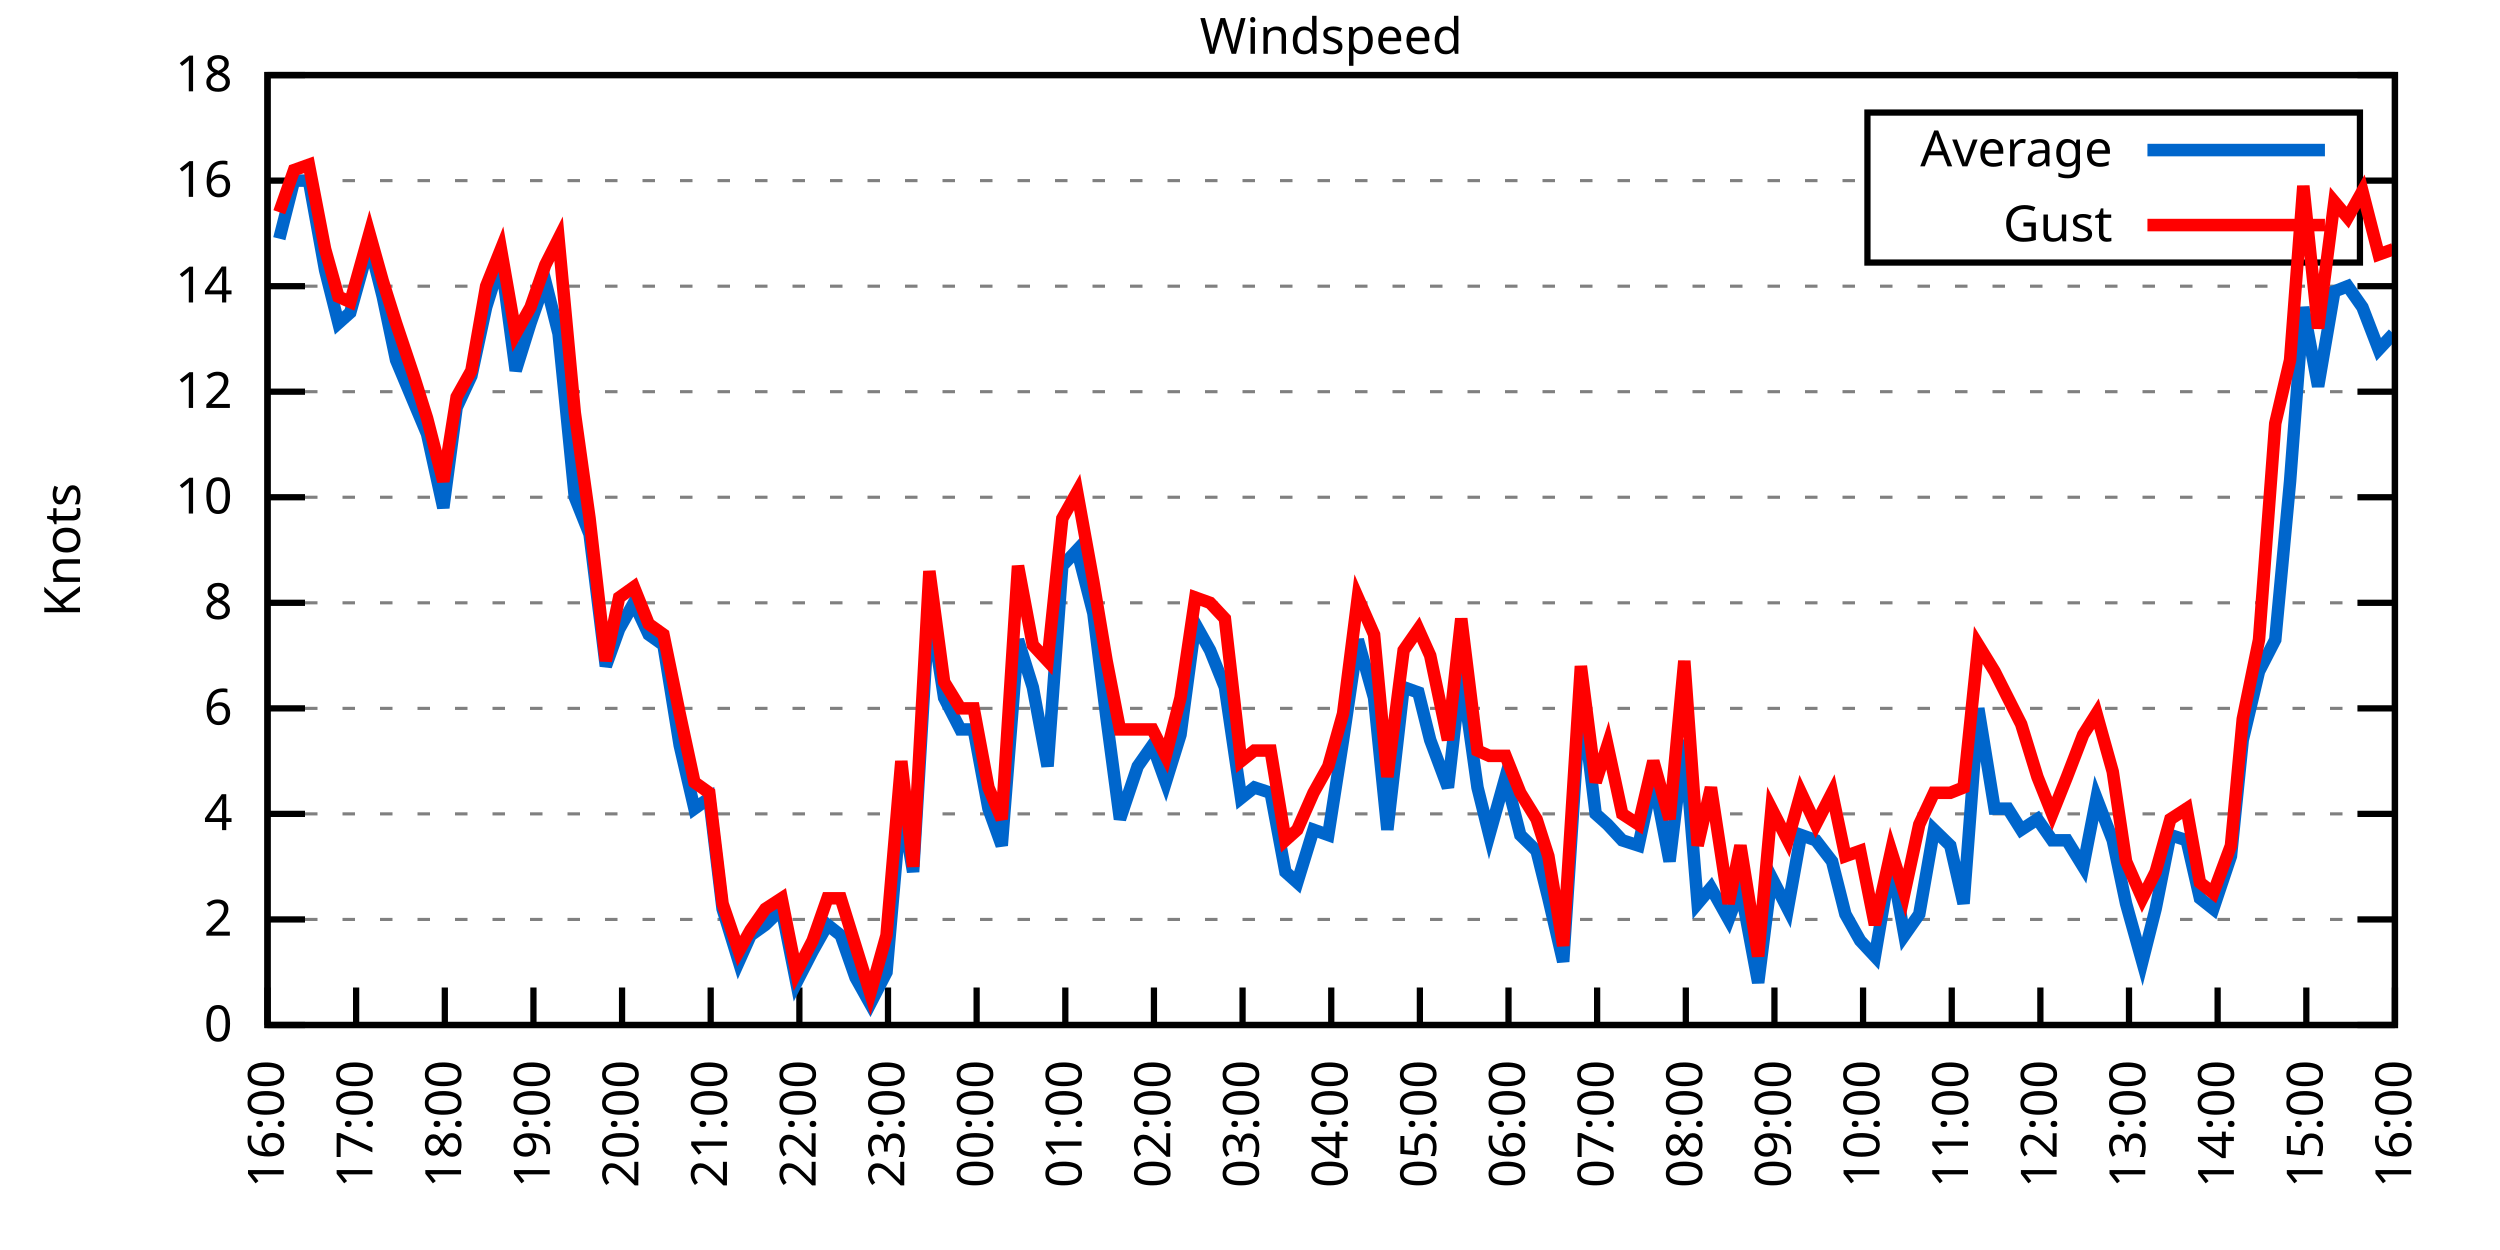
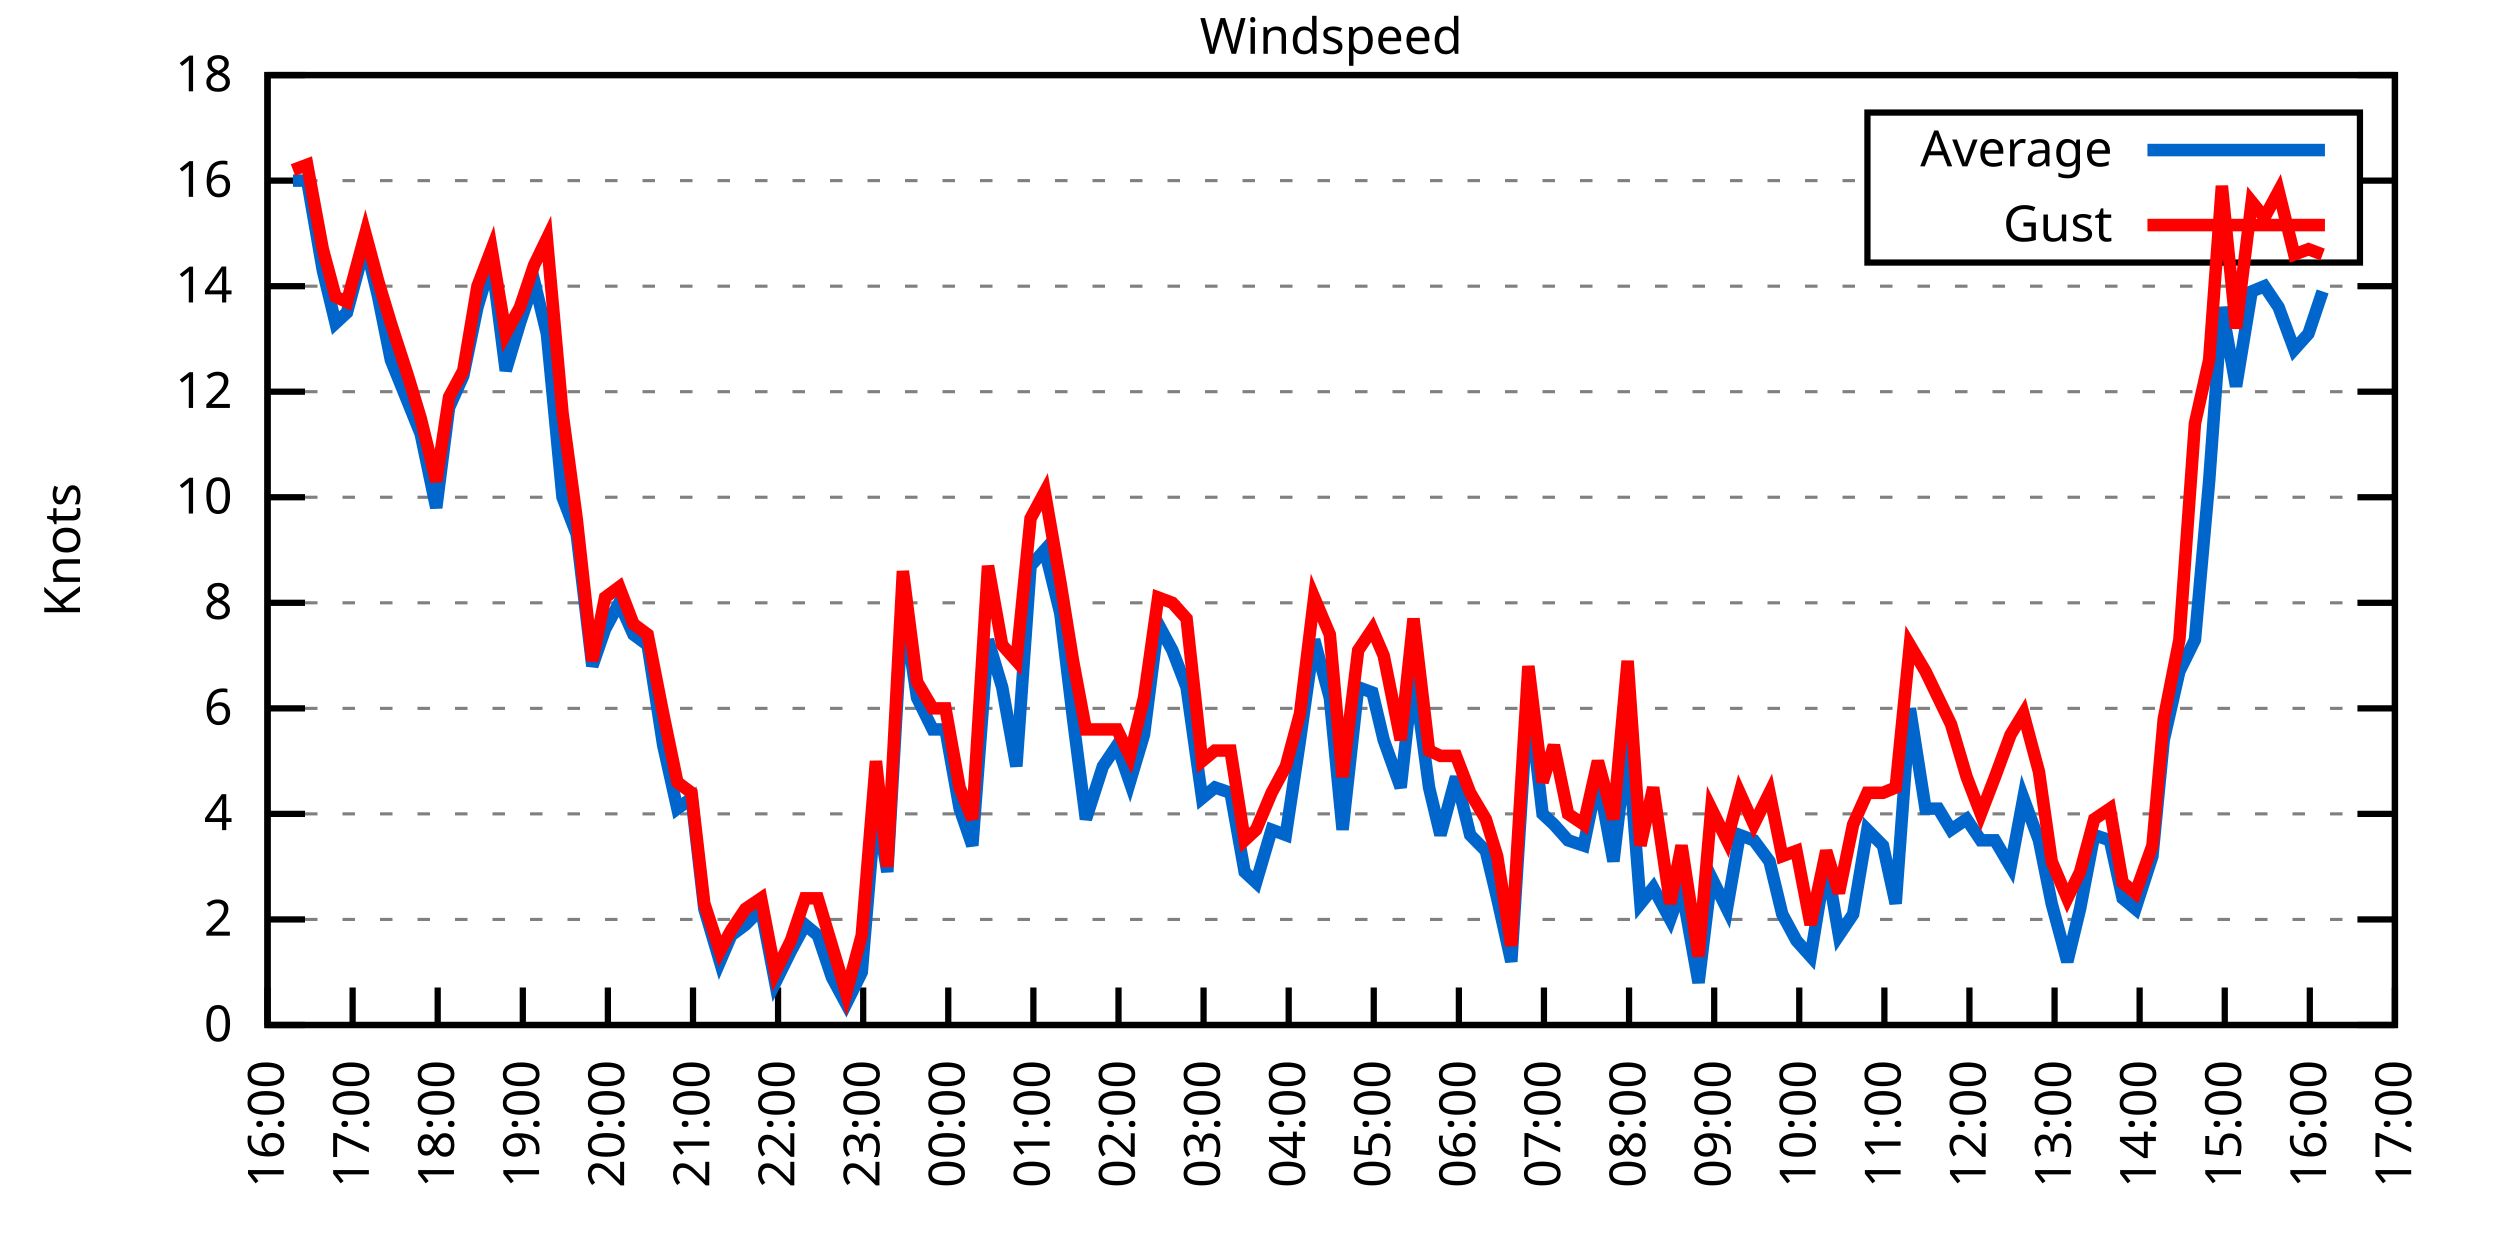
<svg xmlns="http://www.w3.org/2000/svg" xmlns:xlink="http://www.w3.org/1999/xlink" width="400" height="200" viewBox="0 0 400 200">
  <g id="gnuplot_canvas">
    <rect x="0" y="0" width="400" height="200" fill="none" />
    <defs>
      <circle id="gpDot" r="0.5" stroke-width="0.5" stroke="currentColor" />
      <path id="gpPt0" stroke-width="0.333" stroke="currentColor" d="M-1,0 h2 M0,-1 v2" />
      <path id="gpPt1" stroke-width="0.333" stroke="currentColor" d="M-1,-1 L1,1 M1,-1 L-1,1" />
      <path id="gpPt2" stroke-width="0.333" stroke="currentColor" d="M-1,0 L1,0 M0,-1 L0,1 M-1,-1 L1,1 M-1,1 L1,-1" />
      <rect id="gpPt3" stroke-width="0.333" stroke="currentColor" x="-1" y="-1" width="2" height="2" />
      <rect id="gpPt4" stroke-width="0.333" stroke="currentColor" fill="currentColor" x="-1" y="-1" width="2" height="2" />
      <circle id="gpPt5" stroke-width="0.333" stroke="currentColor" cx="0" cy="0" r="1" />
      <use xlink:href="#gpPt5" id="gpPt6" fill="currentColor" stroke="none" />
      <path id="gpPt7" stroke-width="0.333" stroke="currentColor" d="M0,-1.33 L-1.33,0.67 L1.33,0.67 z" />
      <use xlink:href="#gpPt7" id="gpPt8" fill="currentColor" stroke="none" />
      <use xlink:href="#gpPt7" id="gpPt9" stroke="currentColor" transform="rotate(180)" />
      <use xlink:href="#gpPt9" id="gpPt10" fill="currentColor" stroke="none" />
      <use xlink:href="#gpPt3" id="gpPt11" stroke="currentColor" transform="rotate(45)" />
      <use xlink:href="#gpPt11" id="gpPt12" fill="currentColor" stroke="none" />
      <path id="gpPt13" stroke-width="0.333" stroke="currentColor" d="M0,1.330 L1.265,0.411 L0.782,-1.067 L-0.782,-1.076 L-1.265,0.411 z" />
      <use xlink:href="#gpPt13" id="gpPt14" fill="currentColor" stroke="none" />
      <filter id="textbox" filterUnits="objectBoundingBox" x="0" y="0" height="1" width="1">
        <feFlood flood-color="white" flood-opacity="1" result="bgnd" />
        <feComposite in="SourceGraphic" in2="bgnd" operator="atop" />
      </filter>
      <filter id="greybox" filterUnits="objectBoundingBox" x="0" y="0" height="1" width="1">
        <feFlood flood-color="lightgrey" flood-opacity="1" result="grey" />
        <feComposite in="SourceGraphic" in2="grey" operator="atop" />
      </filter>
    </defs>
    <g fill="none" color="white" stroke="currentColor" stroke-width="1.00" stroke-linecap="butt" stroke-linejoin="miter">
</g>
    <g fill="none" color="black" stroke="currentColor" stroke-width="1.00" stroke-linecap="butt" stroke-linejoin="miter">
      <g stroke="none" shape-rendering="crispEdges">
        <polygon fill="rgb(255, 255, 255)" points="42.80,164.00 383.18,164.00 383.18,12.02 42.80,12.02 " />
      </g>
    </g>
    <g fill="none" color="black" stroke="currentColor" stroke-width="1.00" stroke-linecap="butt" stroke-linejoin="miter">
</g>
    <g fill="none" color="black" stroke="black" stroke-width="0.50" stroke-linecap="butt" stroke-linejoin="miter">
</g>
    <g fill="none" color="gray" stroke="currentColor" stroke-width="0.50" stroke-linecap="butt" stroke-linejoin="miter">
      <path stroke="gray" stroke-dasharray="2,4" class="gridline" d="M42.80,164.00 L383.19,164.00  " />
    </g>
    <g fill="none" color="gray" stroke="gray" stroke-width="1.00" stroke-linecap="butt" stroke-linejoin="miter">
</g>
    <g fill="none" color="black" stroke="currentColor" stroke-width="1.00" stroke-linecap="butt" stroke-linejoin="miter">
      <path stroke="black" d="M42.80,164.00 L48.80,164.00 M383.19,164.00 L377.19,164.00  " />
      <g transform="translate(37.20,166.60)" stroke="none" fill="black" font-family="Sans" font-size="8.00" text-anchor="end">
        <text>
          <tspan font-family="Sans"> 0</tspan>
        </text>
      </g>
    </g>
    <g fill="none" color="black" stroke="currentColor" stroke-width="1.00" stroke-linecap="butt" stroke-linejoin="miter">
</g>
    <g fill="none" color="black" stroke="black" stroke-width="0.50" stroke-linecap="butt" stroke-linejoin="miter">
</g>
    <g fill="none" color="gray" stroke="currentColor" stroke-width="0.50" stroke-linecap="butt" stroke-linejoin="miter">
      <path stroke="gray" stroke-dasharray="2,4" class="gridline" d="M42.80,147.11 L383.19,147.11  " />
    </g>
    <g fill="none" color="gray" stroke="gray" stroke-width="1.00" stroke-linecap="butt" stroke-linejoin="miter">
</g>
    <g fill="none" color="black" stroke="currentColor" stroke-width="1.00" stroke-linecap="butt" stroke-linejoin="miter">
      <path stroke="black" d="M42.80,147.11 L48.80,147.11 M383.19,147.11 L377.19,147.11  " />
      <g transform="translate(37.20,149.71)" stroke="none" fill="black" font-family="Sans" font-size="8.00" text-anchor="end">
        <text>
          <tspan font-family="Sans"> 2</tspan>
        </text>
      </g>
    </g>
    <g fill="none" color="black" stroke="currentColor" stroke-width="1.00" stroke-linecap="butt" stroke-linejoin="miter">
</g>
    <g fill="none" color="black" stroke="black" stroke-width="0.50" stroke-linecap="butt" stroke-linejoin="miter">
</g>
    <g fill="none" color="gray" stroke="currentColor" stroke-width="0.50" stroke-linecap="butt" stroke-linejoin="miter">
      <path stroke="gray" stroke-dasharray="2,4" class="gridline" d="M42.80,130.22 L383.19,130.22  " />
    </g>
    <g fill="none" color="gray" stroke="gray" stroke-width="1.00" stroke-linecap="butt" stroke-linejoin="miter">
</g>
    <g fill="none" color="black" stroke="currentColor" stroke-width="1.00" stroke-linecap="butt" stroke-linejoin="miter">
      <path stroke="black" d="M42.80,130.22 L48.80,130.22 M383.19,130.22 L377.19,130.22  " />
      <g transform="translate(37.20,132.82)" stroke="none" fill="black" font-family="Sans" font-size="8.00" text-anchor="end">
        <text>
          <tspan font-family="Sans"> 4</tspan>
        </text>
      </g>
    </g>
    <g fill="none" color="black" stroke="currentColor" stroke-width="1.00" stroke-linecap="butt" stroke-linejoin="miter">
</g>
    <g fill="none" color="black" stroke="black" stroke-width="0.50" stroke-linecap="butt" stroke-linejoin="miter">
</g>
    <g fill="none" color="gray" stroke="currentColor" stroke-width="0.50" stroke-linecap="butt" stroke-linejoin="miter">
      <path stroke="gray" stroke-dasharray="2,4" class="gridline" d="M42.80,113.34 L383.19,113.34  " />
    </g>
    <g fill="none" color="gray" stroke="gray" stroke-width="1.00" stroke-linecap="butt" stroke-linejoin="miter">
</g>
    <g fill="none" color="black" stroke="currentColor" stroke-width="1.00" stroke-linecap="butt" stroke-linejoin="miter">
      <path stroke="black" d="M42.80,113.34 L48.80,113.34 M383.19,113.34 L377.19,113.34  " />
      <g transform="translate(37.20,115.94)" stroke="none" fill="black" font-family="Sans" font-size="8.00" text-anchor="end">
        <text>
          <tspan font-family="Sans"> 6</tspan>
        </text>
      </g>
    </g>
    <g fill="none" color="black" stroke="currentColor" stroke-width="1.00" stroke-linecap="butt" stroke-linejoin="miter">
</g>
    <g fill="none" color="black" stroke="black" stroke-width="0.50" stroke-linecap="butt" stroke-linejoin="miter">
</g>
    <g fill="none" color="gray" stroke="currentColor" stroke-width="0.50" stroke-linecap="butt" stroke-linejoin="miter">
      <path stroke="gray" stroke-dasharray="2,4" class="gridline" d="M42.80,96.45 L383.19,96.45  " />
    </g>
    <g fill="none" color="gray" stroke="gray" stroke-width="1.00" stroke-linecap="butt" stroke-linejoin="miter">
</g>
    <g fill="none" color="black" stroke="currentColor" stroke-width="1.00" stroke-linecap="butt" stroke-linejoin="miter">
      <path stroke="black" d="M42.80,96.45 L48.80,96.45 M383.19,96.45 L377.19,96.45  " />
      <g transform="translate(37.20,99.05)" stroke="none" fill="black" font-family="Sans" font-size="8.00" text-anchor="end">
        <text>
          <tspan font-family="Sans"> 8</tspan>
        </text>
      </g>
    </g>
    <g fill="none" color="black" stroke="currentColor" stroke-width="1.00" stroke-linecap="butt" stroke-linejoin="miter">
</g>
    <g fill="none" color="black" stroke="black" stroke-width="0.50" stroke-linecap="butt" stroke-linejoin="miter">
</g>
    <g fill="none" color="gray" stroke="currentColor" stroke-width="0.50" stroke-linecap="butt" stroke-linejoin="miter">
      <path stroke="gray" stroke-dasharray="2,4" class="gridline" d="M42.80,79.56 L383.19,79.56  " />
    </g>
    <g fill="none" color="gray" stroke="gray" stroke-width="1.00" stroke-linecap="butt" stroke-linejoin="miter">
</g>
    <g fill="none" color="black" stroke="currentColor" stroke-width="1.00" stroke-linecap="butt" stroke-linejoin="miter">
      <path stroke="black" d="M42.80,79.56 L48.80,79.56 M383.19,79.56 L377.19,79.56  " />
      <g transform="translate(37.20,82.16)" stroke="none" fill="black" font-family="Sans" font-size="8.00" text-anchor="end">
        <text>
          <tspan font-family="Sans"> 10</tspan>
        </text>
      </g>
    </g>
    <g fill="none" color="black" stroke="currentColor" stroke-width="1.00" stroke-linecap="butt" stroke-linejoin="miter">
</g>
    <g fill="none" color="black" stroke="black" stroke-width="0.50" stroke-linecap="butt" stroke-linejoin="miter">
</g>
    <g fill="none" color="gray" stroke="currentColor" stroke-width="0.50" stroke-linecap="butt" stroke-linejoin="miter">
      <path stroke="gray" stroke-dasharray="2,4" class="gridline" d="M42.80,62.67 L383.19,62.67  " />
    </g>
    <g fill="none" color="gray" stroke="gray" stroke-width="1.00" stroke-linecap="butt" stroke-linejoin="miter">
</g>
    <g fill="none" color="black" stroke="currentColor" stroke-width="1.00" stroke-linecap="butt" stroke-linejoin="miter">
      <path stroke="black" d="M42.80,62.67 L48.80,62.67 M383.19,62.67 L377.19,62.67  " />
      <g transform="translate(37.20,65.27)" stroke="none" fill="black" font-family="Sans" font-size="8.00" text-anchor="end">
        <text>
          <tspan font-family="Sans"> 12</tspan>
        </text>
      </g>
    </g>
    <g fill="none" color="black" stroke="currentColor" stroke-width="1.00" stroke-linecap="butt" stroke-linejoin="miter">
</g>
    <g fill="none" color="black" stroke="black" stroke-width="0.50" stroke-linecap="butt" stroke-linejoin="miter">
</g>
    <g fill="none" color="gray" stroke="currentColor" stroke-width="0.50" stroke-linecap="butt" stroke-linejoin="miter">
      <path stroke="gray" stroke-dasharray="2,4" class="gridline" d="M42.80,45.79 L383.19,45.79  " />
    </g>
    <g fill="none" color="gray" stroke="gray" stroke-width="1.00" stroke-linecap="butt" stroke-linejoin="miter">
</g>
    <g fill="none" color="black" stroke="currentColor" stroke-width="1.00" stroke-linecap="butt" stroke-linejoin="miter">
      <path stroke="black" d="M42.80,45.79 L48.80,45.79 M383.19,45.79 L377.19,45.79  " />
      <g transform="translate(37.20,48.39)" stroke="none" fill="black" font-family="Sans" font-size="8.00" text-anchor="end">
        <text>
          <tspan font-family="Sans"> 14</tspan>
        </text>
      </g>
    </g>
    <g fill="none" color="black" stroke="currentColor" stroke-width="1.00" stroke-linecap="butt" stroke-linejoin="miter">
</g>
    <g fill="none" color="black" stroke="black" stroke-width="0.50" stroke-linecap="butt" stroke-linejoin="miter">
</g>
    <g fill="none" color="gray" stroke="currentColor" stroke-width="0.50" stroke-linecap="butt" stroke-linejoin="miter">
      <path stroke="gray" stroke-dasharray="2,4" class="gridline" d="M42.80,28.90 L298.79,28.90 M377.59,28.90 L383.19,28.90  " />
    </g>
    <g fill="none" color="gray" stroke="gray" stroke-width="1.00" stroke-linecap="butt" stroke-linejoin="miter">
</g>
    <g fill="none" color="black" stroke="currentColor" stroke-width="1.00" stroke-linecap="butt" stroke-linejoin="miter">
      <path stroke="black" d="M42.80,28.90 L48.80,28.90 M383.19,28.90 L377.19,28.90  " />
      <g transform="translate(37.20,31.50)" stroke="none" fill="black" font-family="Sans" font-size="8.00" text-anchor="end">
        <text>
          <tspan font-family="Sans"> 16</tspan>
        </text>
      </g>
    </g>
    <g fill="none" color="black" stroke="currentColor" stroke-width="1.00" stroke-linecap="butt" stroke-linejoin="miter">
</g>
    <g fill="none" color="black" stroke="black" stroke-width="0.50" stroke-linecap="butt" stroke-linejoin="miter">
</g>
    <g fill="none" color="gray" stroke="currentColor" stroke-width="0.50" stroke-linecap="butt" stroke-linejoin="miter">
      <path stroke="gray" stroke-dasharray="2,4" class="gridline" d="M42.80,12.01 L383.19,12.01  " />
    </g>
    <g fill="none" color="gray" stroke="gray" stroke-width="1.00" stroke-linecap="butt" stroke-linejoin="miter">
</g>
    <g fill="none" color="black" stroke="currentColor" stroke-width="1.00" stroke-linecap="butt" stroke-linejoin="miter">
      <path stroke="black" d="M42.80,12.01 L48.80,12.01 M383.19,12.01 L377.19,12.01  " />
      <g transform="translate(37.20,14.61)" stroke="none" fill="black" font-family="Sans" font-size="8.00" text-anchor="end">
        <text>
          <tspan font-family="Sans"> 18</tspan>
        </text>
      </g>
    </g>
    <g fill="none" color="black" stroke="currentColor" stroke-width="1.00" stroke-linecap="butt" stroke-linejoin="miter">
      <path stroke="black" d="M42.80,164.00 L42.80,158.00  " />
      <g transform="translate(45.40,169.60) rotate(270.00)" stroke="none" fill="black" font-family="Sans" font-size="8.00" text-anchor="end">
        <text>
          <tspan font-family="Sans">16:00</tspan>
        </text>
      </g>
    </g>
    <g fill="none" color="black" stroke="currentColor" stroke-width="1.00" stroke-linecap="butt" stroke-linejoin="miter">
-       <path stroke="black" d="M56.98,164.00 L56.98,158.00  " />
-       <g transform="translate(59.58,169.60) rotate(270.00)" stroke="none" fill="black" font-family="Sans" font-size="8.00" text-anchor="end">
+       <path stroke="black" d="M56.42,164.00 L56.42,158.00  " />
+       <g transform="translate(59.02,169.60) rotate(270.00)" stroke="none" fill="black" font-family="Sans" font-size="8.00" text-anchor="end">
        <text>
          <tspan font-family="Sans">17:00</tspan>
        </text>
      </g>
    </g>
    <g fill="none" color="black" stroke="currentColor" stroke-width="1.00" stroke-linecap="butt" stroke-linejoin="miter">
-       <path stroke="black" d="M71.17,164.00 L71.17,158.00  " />
-       <g transform="translate(73.77,169.60) rotate(270.00)" stroke="none" fill="black" font-family="Sans" font-size="8.00" text-anchor="end">
+       <path stroke="black" d="M70.03,164.00 L70.03,158.00  " />
+       <g transform="translate(72.63,169.60) rotate(270.00)" stroke="none" fill="black" font-family="Sans" font-size="8.00" text-anchor="end">
        <text>
          <tspan font-family="Sans">18:00</tspan>
        </text>
      </g>
    </g>
    <g fill="none" color="black" stroke="currentColor" stroke-width="1.00" stroke-linecap="butt" stroke-linejoin="miter">
-       <path stroke="black" d="M85.35,164.00 L85.35,158.00  " />
-       <g transform="translate(87.95,169.60) rotate(270.00)" stroke="none" fill="black" font-family="Sans" font-size="8.00" text-anchor="end">
+       <path stroke="black" d="M83.65,164.00 L83.65,158.00  " />
+       <g transform="translate(86.25,169.60) rotate(270.00)" stroke="none" fill="black" font-family="Sans" font-size="8.00" text-anchor="end">
        <text>
          <tspan font-family="Sans">19:00</tspan>
        </text>
      </g>
    </g>
    <g fill="none" color="black" stroke="currentColor" stroke-width="1.00" stroke-linecap="butt" stroke-linejoin="miter">
-       <path stroke="black" d="M99.53,164.00 L99.53,158.00  " />
-       <g transform="translate(102.13,169.60) rotate(270.00)" stroke="none" fill="black" font-family="Sans" font-size="8.00" text-anchor="end">
+       <path stroke="black" d="M97.26,164.00 L97.26,158.00  " />
+       <g transform="translate(99.86,169.60) rotate(270.00)" stroke="none" fill="black" font-family="Sans" font-size="8.00" text-anchor="end">
        <text>
          <tspan font-family="Sans">20:00</tspan>
        </text>
      </g>
    </g>
    <g fill="none" color="black" stroke="currentColor" stroke-width="1.00" stroke-linecap="butt" stroke-linejoin="miter">
-       <path stroke="black" d="M113.71,164.00 L113.71,158.00  " />
-       <g transform="translate(116.31,169.60) rotate(270.00)" stroke="none" fill="black" font-family="Sans" font-size="8.00" text-anchor="end">
+       <path stroke="black" d="M110.88,164.00 L110.88,158.00  " />
+       <g transform="translate(113.48,169.60) rotate(270.00)" stroke="none" fill="black" font-family="Sans" font-size="8.00" text-anchor="end">
        <text>
          <tspan font-family="Sans">21:00</tspan>
        </text>
      </g>
    </g>
    <g fill="none" color="black" stroke="currentColor" stroke-width="1.00" stroke-linecap="butt" stroke-linejoin="miter">
-       <path stroke="black" d="M127.90,164.00 L127.90,158.00  " />
-       <g transform="translate(130.50,169.60) rotate(270.00)" stroke="none" fill="black" font-family="Sans" font-size="8.00" text-anchor="end">
+       <path stroke="black" d="M124.49,164.00 L124.49,158.00  " />
+       <g transform="translate(127.09,169.60) rotate(270.00)" stroke="none" fill="black" font-family="Sans" font-size="8.00" text-anchor="end">
        <text>
          <tspan font-family="Sans">22:00</tspan>
        </text>
      </g>
    </g>
    <g fill="none" color="black" stroke="currentColor" stroke-width="1.00" stroke-linecap="butt" stroke-linejoin="miter">
-       <path stroke="black" d="M142.08,164.00 L142.08,158.00  " />
-       <g transform="translate(144.68,169.60) rotate(270.00)" stroke="none" fill="black" font-family="Sans" font-size="8.00" text-anchor="end">
+       <path stroke="black" d="M138.11,164.00 L138.11,158.00  " />
+       <g transform="translate(140.71,169.60) rotate(270.00)" stroke="none" fill="black" font-family="Sans" font-size="8.00" text-anchor="end">
        <text>
          <tspan font-family="Sans">23:00</tspan>
        </text>
      </g>
    </g>
    <g fill="none" color="black" stroke="currentColor" stroke-width="1.00" stroke-linecap="butt" stroke-linejoin="miter">
-       <path stroke="black" d="M156.26,164.00 L156.26,158.00  " />
-       <g transform="translate(158.86,169.60) rotate(270.00)" stroke="none" fill="black" font-family="Sans" font-size="8.00" text-anchor="end">
+       <path stroke="black" d="M151.72,164.00 L151.72,158.00  " />
+       <g transform="translate(154.32,169.60) rotate(270.00)" stroke="none" fill="black" font-family="Sans" font-size="8.00" text-anchor="end">
        <text>
          <tspan font-family="Sans">00:00</tspan>
        </text>
      </g>
    </g>
    <g fill="none" color="black" stroke="currentColor" stroke-width="1.00" stroke-linecap="butt" stroke-linejoin="miter">
-       <path stroke="black" d="M170.45,164.00 L170.45,158.00  " />
-       <g transform="translate(173.05,169.60) rotate(270.00)" stroke="none" fill="black" font-family="Sans" font-size="8.00" text-anchor="end">
+       <path stroke="black" d="M165.34,164.00 L165.34,158.00  " />
+       <g transform="translate(167.94,169.60) rotate(270.00)" stroke="none" fill="black" font-family="Sans" font-size="8.00" text-anchor="end">
        <text>
          <tspan font-family="Sans">01:00</tspan>
        </text>
      </g>
    </g>
    <g fill="none" color="black" stroke="currentColor" stroke-width="1.00" stroke-linecap="butt" stroke-linejoin="miter">
-       <path stroke="black" d="M184.63,164.00 L184.63,158.00  " />
-       <g transform="translate(187.23,169.60) rotate(270.00)" stroke="none" fill="black" font-family="Sans" font-size="8.00" text-anchor="end">
+       <path stroke="black" d="M178.96,164.00 L178.96,158.00  " />
+       <g transform="translate(181.56,169.60) rotate(270.00)" stroke="none" fill="black" font-family="Sans" font-size="8.00" text-anchor="end">
        <text>
          <tspan font-family="Sans">02:00</tspan>
        </text>
      </g>
    </g>
    <g fill="none" color="black" stroke="currentColor" stroke-width="1.00" stroke-linecap="butt" stroke-linejoin="miter">
-       <path stroke="black" d="M198.81,164.00 L198.81,158.00  " />
-       <g transform="translate(201.41,169.60) rotate(270.00)" stroke="none" fill="black" font-family="Sans" font-size="8.00" text-anchor="end">
+       <path stroke="black" d="M192.57,164.00 L192.57,158.00  " />
+       <g transform="translate(195.17,169.60) rotate(270.00)" stroke="none" fill="black" font-family="Sans" font-size="8.00" text-anchor="end">
        <text>
          <tspan font-family="Sans">03:00</tspan>
        </text>
      </g>
    </g>
    <g fill="none" color="black" stroke="currentColor" stroke-width="1.00" stroke-linecap="butt" stroke-linejoin="miter">
-       <path stroke="black" d="M213.00,164.00 L213.00,158.00  " />
-       <g transform="translate(215.60,169.60) rotate(270.00)" stroke="none" fill="black" font-family="Sans" font-size="8.00" text-anchor="end">
+       <path stroke="black" d="M206.19,164.00 L206.19,158.00  " />
+       <g transform="translate(208.79,169.60) rotate(270.00)" stroke="none" fill="black" font-family="Sans" font-size="8.00" text-anchor="end">
        <text>
          <tspan font-family="Sans">04:00</tspan>
        </text>
      </g>
    </g>
    <g fill="none" color="black" stroke="currentColor" stroke-width="1.00" stroke-linecap="butt" stroke-linejoin="miter">
-       <path stroke="black" d="M227.18,164.00 L227.18,158.00  " />
-       <g transform="translate(229.78,169.60) rotate(270.00)" stroke="none" fill="black" font-family="Sans" font-size="8.00" text-anchor="end">
+       <path stroke="black" d="M219.80,164.00 L219.80,158.00  " />
+       <g transform="translate(222.40,169.60) rotate(270.00)" stroke="none" fill="black" font-family="Sans" font-size="8.00" text-anchor="end">
        <text>
          <tspan font-family="Sans">05:00</tspan>
        </text>
      </g>
    </g>
    <g fill="none" color="black" stroke="currentColor" stroke-width="1.00" stroke-linecap="butt" stroke-linejoin="miter">
-       <path stroke="black" d="M241.36,164.00 L241.36,158.00  " />
-       <g transform="translate(243.96,169.60) rotate(270.00)" stroke="none" fill="black" font-family="Sans" font-size="8.00" text-anchor="end">
+       <path stroke="black" d="M233.42,164.00 L233.42,158.00  " />
+       <g transform="translate(236.02,169.60) rotate(270.00)" stroke="none" fill="black" font-family="Sans" font-size="8.00" text-anchor="end">
        <text>
          <tspan font-family="Sans">06:00</tspan>
        </text>
      </g>
    </g>
    <g fill="none" color="black" stroke="currentColor" stroke-width="1.00" stroke-linecap="butt" stroke-linejoin="miter">
-       <path stroke="black" d="M255.54,164.00 L255.54,158.00  " />
-       <g transform="translate(258.14,169.60) rotate(270.00)" stroke="none" fill="black" font-family="Sans" font-size="8.00" text-anchor="end">
+       <path stroke="black" d="M247.03,164.00 L247.03,158.00  " />
+       <g transform="translate(249.63,169.60) rotate(270.00)" stroke="none" fill="black" font-family="Sans" font-size="8.00" text-anchor="end">
        <text>
          <tspan font-family="Sans">07:00</tspan>
        </text>
      </g>
    </g>
    <g fill="none" color="black" stroke="currentColor" stroke-width="1.00" stroke-linecap="butt" stroke-linejoin="miter">
-       <path stroke="black" d="M269.73,164.00 L269.73,158.00  " />
-       <g transform="translate(272.33,169.60) rotate(270.00)" stroke="none" fill="black" font-family="Sans" font-size="8.00" text-anchor="end">
+       <path stroke="black" d="M260.65,164.00 L260.65,158.00  " />
+       <g transform="translate(263.25,169.60) rotate(270.00)" stroke="none" fill="black" font-family="Sans" font-size="8.00" text-anchor="end">
        <text>
          <tspan font-family="Sans">08:00</tspan>
        </text>
      </g>
    </g>
    <g fill="none" color="black" stroke="currentColor" stroke-width="1.00" stroke-linecap="butt" stroke-linejoin="miter">
-       <path stroke="black" d="M283.91,164.00 L283.91,158.00  " />
-       <g transform="translate(286.51,169.60) rotate(270.00)" stroke="none" fill="black" font-family="Sans" font-size="8.00" text-anchor="end">
+       <path stroke="black" d="M274.27,164.00 L274.27,158.00  " />
+       <g transform="translate(276.87,169.60) rotate(270.00)" stroke="none" fill="black" font-family="Sans" font-size="8.00" text-anchor="end">
        <text>
          <tspan font-family="Sans">09:00</tspan>
        </text>
      </g>
    </g>
    <g fill="none" color="black" stroke="currentColor" stroke-width="1.00" stroke-linecap="butt" stroke-linejoin="miter">
-       <path stroke="black" d="M298.09,164.00 L298.09,158.00  " />
-       <g transform="translate(300.69,169.60) rotate(270.00)" stroke="none" fill="black" font-family="Sans" font-size="8.00" text-anchor="end">
+       <path stroke="black" d="M287.88,164.00 L287.88,158.00  " />
+       <g transform="translate(290.48,169.60) rotate(270.00)" stroke="none" fill="black" font-family="Sans" font-size="8.00" text-anchor="end">
        <text>
          <tspan font-family="Sans">10:00</tspan>
        </text>
      </g>
    </g>
    <g fill="none" color="black" stroke="currentColor" stroke-width="1.00" stroke-linecap="butt" stroke-linejoin="miter">
-       <path stroke="black" d="M312.28,164.00 L312.28,158.00  " />
-       <g transform="translate(314.88,169.60) rotate(270.00)" stroke="none" fill="black" font-family="Sans" font-size="8.00" text-anchor="end">
+       <path stroke="black" d="M301.50,164.00 L301.50,158.00  " />
+       <g transform="translate(304.10,169.60) rotate(270.00)" stroke="none" fill="black" font-family="Sans" font-size="8.00" text-anchor="end">
        <text>
          <tspan font-family="Sans">11:00</tspan>
        </text>
      </g>
    </g>
    <g fill="none" color="black" stroke="currentColor" stroke-width="1.00" stroke-linecap="butt" stroke-linejoin="miter">
-       <path stroke="black" d="M326.46,164.00 L326.46,158.00  " />
-       <g transform="translate(329.06,169.60) rotate(270.00)" stroke="none" fill="black" font-family="Sans" font-size="8.00" text-anchor="end">
+       <path stroke="black" d="M315.11,164.00 L315.11,158.00  " />
+       <g transform="translate(317.71,169.60) rotate(270.00)" stroke="none" fill="black" font-family="Sans" font-size="8.00" text-anchor="end">
        <text>
          <tspan font-family="Sans">12:00</tspan>
        </text>
      </g>
    </g>
    <g fill="none" color="black" stroke="currentColor" stroke-width="1.00" stroke-linecap="butt" stroke-linejoin="miter">
-       <path stroke="black" d="M340.64,164.00 L340.64,158.00  " />
-       <g transform="translate(343.24,169.60) rotate(270.00)" stroke="none" fill="black" font-family="Sans" font-size="8.00" text-anchor="end">
+       <path stroke="black" d="M328.73,164.00 L328.73,158.00  " />
+       <g transform="translate(331.33,169.60) rotate(270.00)" stroke="none" fill="black" font-family="Sans" font-size="8.00" text-anchor="end">
        <text>
          <tspan font-family="Sans">13:00</tspan>
        </text>
      </g>
    </g>
    <g fill="none" color="black" stroke="currentColor" stroke-width="1.00" stroke-linecap="butt" stroke-linejoin="miter">
-       <path stroke="black" d="M354.82,164.00 L354.82,158.00  " />
-       <g transform="translate(357.42,169.60) rotate(270.00)" stroke="none" fill="black" font-family="Sans" font-size="8.00" text-anchor="end">
+       <path stroke="black" d="M342.34,164.00 L342.34,158.00  " />
+       <g transform="translate(344.94,169.60) rotate(270.00)" stroke="none" fill="black" font-family="Sans" font-size="8.00" text-anchor="end">
        <text>
          <tspan font-family="Sans">14:00</tspan>
        </text>
      </g>
    </g>
    <g fill="none" color="black" stroke="currentColor" stroke-width="1.00" stroke-linecap="butt" stroke-linejoin="miter">
-       <path stroke="black" d="M369.01,164.00 L369.01,158.00  " />
-       <g transform="translate(371.61,169.60) rotate(270.00)" stroke="none" fill="black" font-family="Sans" font-size="8.00" text-anchor="end">
+       <path stroke="black" d="M355.96,164.00 L355.96,158.00  " />
+       <g transform="translate(358.56,169.60) rotate(270.00)" stroke="none" fill="black" font-family="Sans" font-size="8.00" text-anchor="end">
        <text>
          <tspan font-family="Sans">15:00</tspan>
+         </text>
+       </g>
+     </g>
+     <g fill="none" color="black" stroke="currentColor" stroke-width="1.00" stroke-linecap="butt" stroke-linejoin="miter">
+       <path stroke="black" d="M369.57,164.00 L369.57,158.00  " />
+       <g transform="translate(372.17,169.60) rotate(270.00)" stroke="none" fill="black" font-family="Sans" font-size="8.00" text-anchor="end">
+         <text>
+           <tspan font-family="Sans">16:00</tspan>
        </text>
      </g>
    </g>
    <g fill="none" color="black" stroke="currentColor" stroke-width="1.00" stroke-linecap="butt" stroke-linejoin="miter">
      <path stroke="black" d="M383.19,164.00 L383.19,158.00  " />
      <g transform="translate(385.79,169.60) rotate(270.00)" stroke="none" fill="black" font-family="Sans" font-size="8.00" text-anchor="end">
        <text>
-           <tspan font-family="Sans">16:00</tspan>
+           <tspan font-family="Sans">17:00</tspan>
        </text>
      </g>
    </g>
    <g fill="none" color="black" stroke="currentColor" stroke-width="1.00" stroke-linecap="butt" stroke-linejoin="miter">
</g>
    <g fill="none" color="black" stroke="currentColor" stroke-width="1.00" stroke-linecap="butt" stroke-linejoin="miter">
      <path stroke="black" d="M42.80,12.01 L42.80,164.00 L383.19,164.00 L383.19,12.01 L42.80,12.01 Z  " />
    </g>
    <g fill="none" color="black" stroke="currentColor" stroke-width="1.00" stroke-linecap="butt" stroke-linejoin="miter">
</g>
    <g fill="none" color="black" stroke="currentColor" stroke-width="1.00" stroke-linecap="butt" stroke-linejoin="miter">
      <path stroke="black" d="M298.79,42.01 L298.79,18.01 L377.59,18.01 L377.59,42.01 L298.79,42.01 Z  " />
    </g>
    <g id="Windspeed_plot_1">
      <g fill="none" color="white" stroke="black" stroke-width="2.00" stroke-linecap="butt" stroke-linejoin="miter">
</g>
      <g fill="none" color="black" stroke="currentColor" stroke-width="2.00" stroke-linecap="butt" stroke-linejoin="miter">
        <g transform="translate(337.99,26.61)" stroke="none" fill="black" font-family="Sans" font-size="8.00" text-anchor="end">
          <text>
            <tspan font-family="Sans">Average</tspan>
          </text>
        </g>
      </g>
      <g fill="none" color="black" stroke="currentColor" stroke-width="2.00" stroke-linecap="butt" stroke-linejoin="miter">
-         <path stroke="rgb(  0, 102, 204)" d="M343.59,24.01 L371.99,24.01 M44.69,38.19 L47.05,28.90 L49.42,28.90 L52.02,43.25 L54.15,51.70 L56.04,50.01   L59.11,39.03 L61.24,47.47 L63.37,57.61 L66.20,64.36 L68.33,69.43 L70.93,81.25 L73.06,65.21 L75.42,60.14   L77.78,49.16 L80.15,41.56 L82.51,59.30 L84.88,51.70 L87.24,44.94 L89.37,53.39 L91.97,79.56 L94.33,85.47   L96.93,106.58 L99.06,100.67 L101.42,96.45 L103.79,101.52 L106.15,103.20 L108.75,119.25 L111.11,129.38 L113.48,127.69   L115.61,145.42 L118.21,153.87 L120.10,149.65 L122.46,147.96 L125.06,145.42 L127.42,157.24 L130.02,152.18 L132.39,147.96   L134.52,149.65 L136.88,156.40 L139.24,160.62 L141.84,155.56 L144.21,128.54 L146.10,139.51 L148.70,96.45 L151.06,111.65   L153.66,116.71 L155.79,116.71 L158.15,129.38 L160.28,135.29 L162.88,102.36 L165.25,109.96 L167.61,122.62 L169.97,90.54   L172.34,88.00 L174.94,98.14 L177.06,115.03 L179.19,131.07 L182.03,122.62 L184.39,119.25 L186.52,125.16 L188.88,117.56   L191.25,99.83 L193.61,104.05 L195.98,109.96 L198.58,127.69 L200.70,126.00 L203.30,126.85 L205.67,139.51 L207.56,141.20   L210.16,132.76 L212.52,133.60 L214.89,118.40 L217.25,102.36 L219.85,111.65 L221.98,132.76 L224.58,109.96 L226.94,110.80   L228.83,118.40 L231.67,126.00 L233.80,107.43 L236.40,126.00 L238.29,133.60 L240.89,124.31 L243.25,133.60 L245.85,136.14   L247.74,143.73 L250.11,153.87 L252.94,110.80 L255.31,130.22 L257.20,131.91 L259.56,134.45 L262.16,135.29 L264.53,124.31   L267.13,137.82 L269.49,118.40 L271.62,144.58 L273.75,142.05 L276.58,147.11 L278.47,142.05 L281.31,157.24 L283.44,140.36   L286.04,145.42 L288.16,133.60 L290.53,134.45 L293.13,137.82 L295.26,146.27 L297.62,150.49 L299.98,153.02 L302.58,137.82   L304.71,149.65 L307.08,146.27 L309.44,132.76 L312.04,135.29 L314.17,144.58 L316.53,113.34 L319.13,129.38 L321.26,129.38   L323.39,132.76 L325.99,131.07 L328.35,134.45 L330.71,134.45 L333.31,138.67 L335.44,127.69 L338.04,134.45 L340.17,144.58   L342.77,153.87 L344.90,145.42 L347.26,133.60 L349.86,134.45 L351.99,143.73 L354.12,145.42 L356.95,136.98 L358.84,118.40   L361.44,107.43 L364.04,102.36 L366.41,77.03 L368.53,49.16 L370.90,61.83 L373.50,46.63 L375.63,45.79 L377.99,49.16   L380.59,55.92 L382.95,53.39  " />
+         <path stroke="rgb(  0, 102, 204)" d="M343.59,24.01 L371.99,24.01 M46.88,28.90 L49.15,28.90 L51.65,43.25 L53.69,51.70 L55.51,50.01 L58.46,39.03   L60.50,47.47 L62.54,57.61 L65.27,64.36 L67.31,69.43 L69.80,81.25 L71.85,65.21 L74.12,60.14 L76.39,49.16   L78.65,41.56 L80.92,59.30 L83.19,51.70 L85.46,44.94 L87.50,53.39 L90.00,79.56 L92.27,85.47 L94.77,106.58   L96.81,100.67 L99.08,96.45 L101.35,101.52 L103.62,103.20 L106.11,119.25 L108.38,129.38 L110.65,127.69 L112.69,145.42   L115.19,153.87 L117.01,149.65 L119.27,147.96 L121.77,145.42 L124.04,157.24 L126.54,152.18 L128.81,147.96 L130.85,149.65   L133.12,156.40 L135.39,160.62 L137.88,155.56 L140.15,128.54 L141.97,139.51 L144.46,96.45 L146.73,111.65 L149.23,116.71   L151.27,116.71 L153.54,129.38 L155.58,135.29 L158.08,102.36 L160.35,109.96 L162.62,122.62 L164.89,90.54 L167.16,88.00   L169.65,98.14 L171.69,115.03 L173.74,131.07 L176.46,122.62 L178.73,119.25 L180.77,125.16 L183.04,117.56 L185.31,99.83   L187.58,104.05 L189.85,109.96 L192.34,127.69 L194.39,126.00 L196.88,126.85 L199.15,139.51 L200.97,141.20 L203.46,132.76   L205.73,133.60 L208.00,118.40 L210.27,102.36 L212.77,111.65 L214.81,132.76 L217.31,109.96 L219.58,110.80 L221.39,118.40   L224.11,126.00 L226.16,107.43 L228.65,126.00 L230.47,133.60 L232.96,124.31 L235.23,133.60 L237.73,136.14 L239.55,143.73   L241.81,153.87 L244.54,110.80 L246.81,130.22 L248.62,131.91 L250.89,134.45 L253.39,135.29 L255.66,124.31 L258.15,137.82   L260.42,118.40 L262.47,144.58 L264.51,142.05 L267.23,147.11 L269.05,142.05 L271.77,157.24 L273.81,140.36 L276.31,145.42   L278.35,133.60 L280.62,134.45 L283.12,137.82 L285.16,146.27 L287.43,150.49 L289.70,153.02 L292.19,137.82 L294.23,149.65   L296.50,146.27 L298.77,132.76 L301.27,135.29 L303.31,144.58 L305.58,113.34 L308.08,129.38 L310.12,129.38 L312.16,132.76   L314.66,131.07 L316.93,134.45 L319.20,134.45 L321.69,138.67 L323.74,127.69 L326.23,134.45 L328.27,144.58 L330.77,153.87   L332.81,145.42 L335.08,133.60 L337.58,134.45 L339.62,143.73 L341.66,145.42 L344.39,136.98 L346.20,118.40 L348.70,107.43   L351.19,102.36 L353.46,77.03 L355.50,49.16 L357.77,61.83 L360.27,46.63 L362.31,45.79 L364.58,49.16 L367.08,55.92   L369.35,53.39 L371.62,46.63  " />
      </g>
    </g>
    <g id="Windspeed_plot_2">
      <g fill="none" color="black" stroke="currentColor" stroke-width="2.00" stroke-linecap="butt" stroke-linejoin="miter">
        <g transform="translate(337.99,38.61)" stroke="none" fill="black" font-family="Sans" font-size="8.00" text-anchor="end">
          <text>
            <tspan font-family="Sans">Gust</tspan>
          </text>
        </g>
      </g>
      <g fill="none" color="black" stroke="currentColor" stroke-width="2.00" stroke-linecap="butt" stroke-linejoin="miter">
-         <path stroke="rgb(255,   0,   0)" d="M343.59,36.01 L371.99,36.01 M44.69,33.96 L47.05,27.21 L49.42,26.36 L52.02,39.87 L54.15,47.47 L56.04,48.32   L59.11,37.34 L61.24,44.94 L63.37,51.70 L66.20,60.14 L68.33,66.90 L70.93,77.03 L73.06,63.52 L75.42,59.30   L77.78,45.79 L80.15,39.87 L82.51,53.39 L84.88,49.16 L87.24,42.41 L89.37,38.19 L91.97,66.05 L94.33,82.94   L96.93,105.74 L99.06,95.60 L101.42,93.92 L103.79,99.83 L106.15,101.52 L108.75,114.18 L111.11,125.16 L113.48,126.85   L115.61,144.58 L118.21,152.18 L120.10,148.80 L122.46,145.42 L125.06,143.73 L127.42,155.56 L130.02,150.49 L132.39,143.73   L134.52,143.73 L136.88,151.33 L139.24,158.93 L141.84,149.65 L144.21,121.78 L146.10,138.67 L148.70,91.38 L151.06,109.11   L153.66,113.34 L155.79,113.34 L158.15,126.00 L160.28,131.07 L162.88,90.54 L165.25,103.20 L167.61,105.74 L169.97,82.94   L172.34,78.72 L174.94,93.07 L177.06,105.74 L179.19,116.71 L182.03,116.71 L184.39,116.71 L186.52,120.94 L188.88,111.65   L191.25,95.60 L193.61,96.45 L195.98,98.98 L198.58,121.78 L200.70,120.09 L203.30,120.09 L205.67,134.45 L207.56,132.76   L210.16,126.85 L212.52,122.62 L214.89,114.18 L217.25,95.60 L219.85,101.52 L221.98,124.31 L224.58,104.05 L226.94,100.67   L228.83,104.89 L231.67,118.40 L233.80,98.98 L236.40,120.09 L238.29,120.94 L240.89,120.94 L243.25,126.85 L245.85,131.07   L247.74,136.98 L250.11,151.33 L252.94,106.58 L255.31,125.16 L257.20,119.25 L259.56,130.22 L262.16,131.91 L264.53,121.78   L267.13,131.07 L269.49,105.74 L271.62,135.29 L273.75,126.00 L276.58,144.58 L278.47,135.29 L281.31,153.02 L283.44,129.38   L286.04,134.45 L288.16,126.85 L290.53,131.91 L293.13,126.85 L295.26,136.98 L297.62,136.14 L299.98,147.96 L302.58,136.14   L304.71,142.89 L307.08,131.91 L309.44,126.85 L312.04,126.85 L314.17,126.00 L316.53,103.20 L319.13,107.43 L321.26,111.65   L323.39,115.87 L325.99,124.31 L328.35,130.22 L330.71,124.31 L333.31,117.56 L335.44,114.18 L338.04,123.47 L340.17,137.82   L342.77,143.73 L344.90,139.51 L347.26,131.07 L349.86,129.38 L351.99,141.20 L354.12,142.89 L356.95,135.29 L358.84,115.03   L361.44,102.36 L364.04,67.74 L366.41,57.61 L368.53,29.74 L370.90,52.54 L373.50,32.28 L375.63,34.81 L377.99,30.59   L380.59,40.72 L382.95,39.87  " />
+         <path stroke="rgb(255,   0,   0)" d="M343.59,36.01 L371.99,36.01 M46.88,27.21 L49.15,26.36 L51.65,39.87 L53.69,47.47 L55.51,48.32 L58.46,37.34   L60.50,44.94 L62.54,51.70 L65.27,60.14 L67.31,66.90 L69.80,77.03 L71.85,63.52 L74.12,59.30 L76.39,45.79   L78.65,39.87 L80.92,53.39 L83.19,49.16 L85.46,42.41 L87.50,38.19 L90.00,66.05 L92.27,82.94 L94.77,105.74   L96.81,95.60 L99.08,93.92 L101.35,99.83 L103.62,101.52 L106.11,114.18 L108.38,125.16 L110.65,126.85 L112.69,144.58   L115.19,152.18 L117.01,148.80 L119.27,145.42 L121.77,143.73 L124.04,155.56 L126.54,150.49 L128.81,143.73 L130.85,143.73   L133.12,151.33 L135.39,158.93 L137.88,149.65 L140.15,121.78 L141.97,138.67 L144.46,91.38 L146.73,109.11 L149.23,113.34   L151.27,113.34 L153.54,126.00 L155.58,131.07 L158.08,90.54 L160.35,103.20 L162.62,105.74 L164.89,82.94 L167.16,78.72   L169.65,93.07 L171.69,105.74 L173.74,116.71 L176.46,116.71 L178.73,116.71 L180.77,120.94 L183.04,111.65 L185.31,95.60   L187.58,96.45 L189.85,98.98 L192.34,121.78 L194.39,120.09 L196.88,120.09 L199.15,134.45 L200.97,132.76 L203.46,126.85   L205.73,122.62 L208.00,114.18 L210.27,95.60 L212.77,101.52 L214.81,124.31 L217.31,104.05 L219.58,100.67 L221.39,104.89   L224.11,118.40 L226.16,98.98 L228.65,120.09 L230.47,120.94 L232.96,120.94 L235.23,126.85 L237.73,131.07 L239.55,136.98   L241.81,151.33 L244.54,106.58 L246.81,125.16 L248.62,119.25 L250.89,130.22 L253.39,131.91 L255.66,121.78 L258.15,131.07   L260.42,105.74 L262.47,135.29 L264.51,126.00 L267.23,144.58 L269.05,135.29 L271.77,153.02 L273.81,129.38 L276.31,134.45   L278.35,126.85 L280.62,131.91 L283.12,126.85 L285.16,136.98 L287.43,136.14 L289.70,147.96 L292.19,136.14 L294.23,142.89   L296.50,131.91 L298.77,126.85 L301.27,126.85 L303.31,126.00 L305.58,103.20 L308.08,107.43 L310.12,111.65 L312.16,115.87   L314.66,124.31 L316.93,130.22 L319.20,124.31 L321.69,117.56 L323.74,114.18 L326.23,123.47 L328.27,137.82 L330.77,143.73   L332.81,139.51 L335.08,131.07 L337.58,129.38 L339.62,141.20 L341.66,142.89 L344.39,135.29 L346.20,115.03 L348.70,102.36   L351.19,67.74 L353.46,57.61 L355.50,29.74 L357.77,52.54 L360.27,32.28 L362.31,34.81 L364.58,30.59 L367.08,40.72   L369.35,39.87 L371.62,40.72  " />
      </g>
    </g>
    <g fill="none" color="black" stroke="currentColor" stroke-width="2.00" stroke-linecap="butt" stroke-linejoin="miter">
</g>
    <g fill="none" color="black" stroke="black" stroke-width="1.00" stroke-linecap="butt" stroke-linejoin="miter">
</g>
    <g fill="none" color="black" stroke="currentColor" stroke-width="1.00" stroke-linecap="butt" stroke-linejoin="miter">
      <path stroke="black" d="M42.80,12.01 L42.80,164.00 L383.19,164.00 L383.19,12.01 L42.80,12.01 Z  " />
      <g transform="translate(12.80,88.01) rotate(270.00)" stroke="none" fill="black" font-family="Sans" font-size="8.00" text-anchor="middle">
        <text>
          <tspan font-family="Sans">Knots</tspan>
        </text>
      </g>
    </g>
    <g fill="none" color="black" stroke="currentColor" stroke-width="1.00" stroke-linecap="butt" stroke-linejoin="miter">
</g>
    <g fill="none" color="black" stroke="currentColor" stroke-width="1.00" stroke-linecap="butt" stroke-linejoin="miter">
      <g transform="translate(212.99,8.61)" stroke="none" fill="black" font-family="Sans" font-size="8.00" text-anchor="middle">
        <text>
          <tspan font-family="Sans">Windspeed</tspan>
        </text>
      </g>
    </g>
    <g fill="none" color="black" stroke="currentColor" stroke-width="1.00" stroke-linecap="butt" stroke-linejoin="miter">
</g>
  </g>
</svg>
